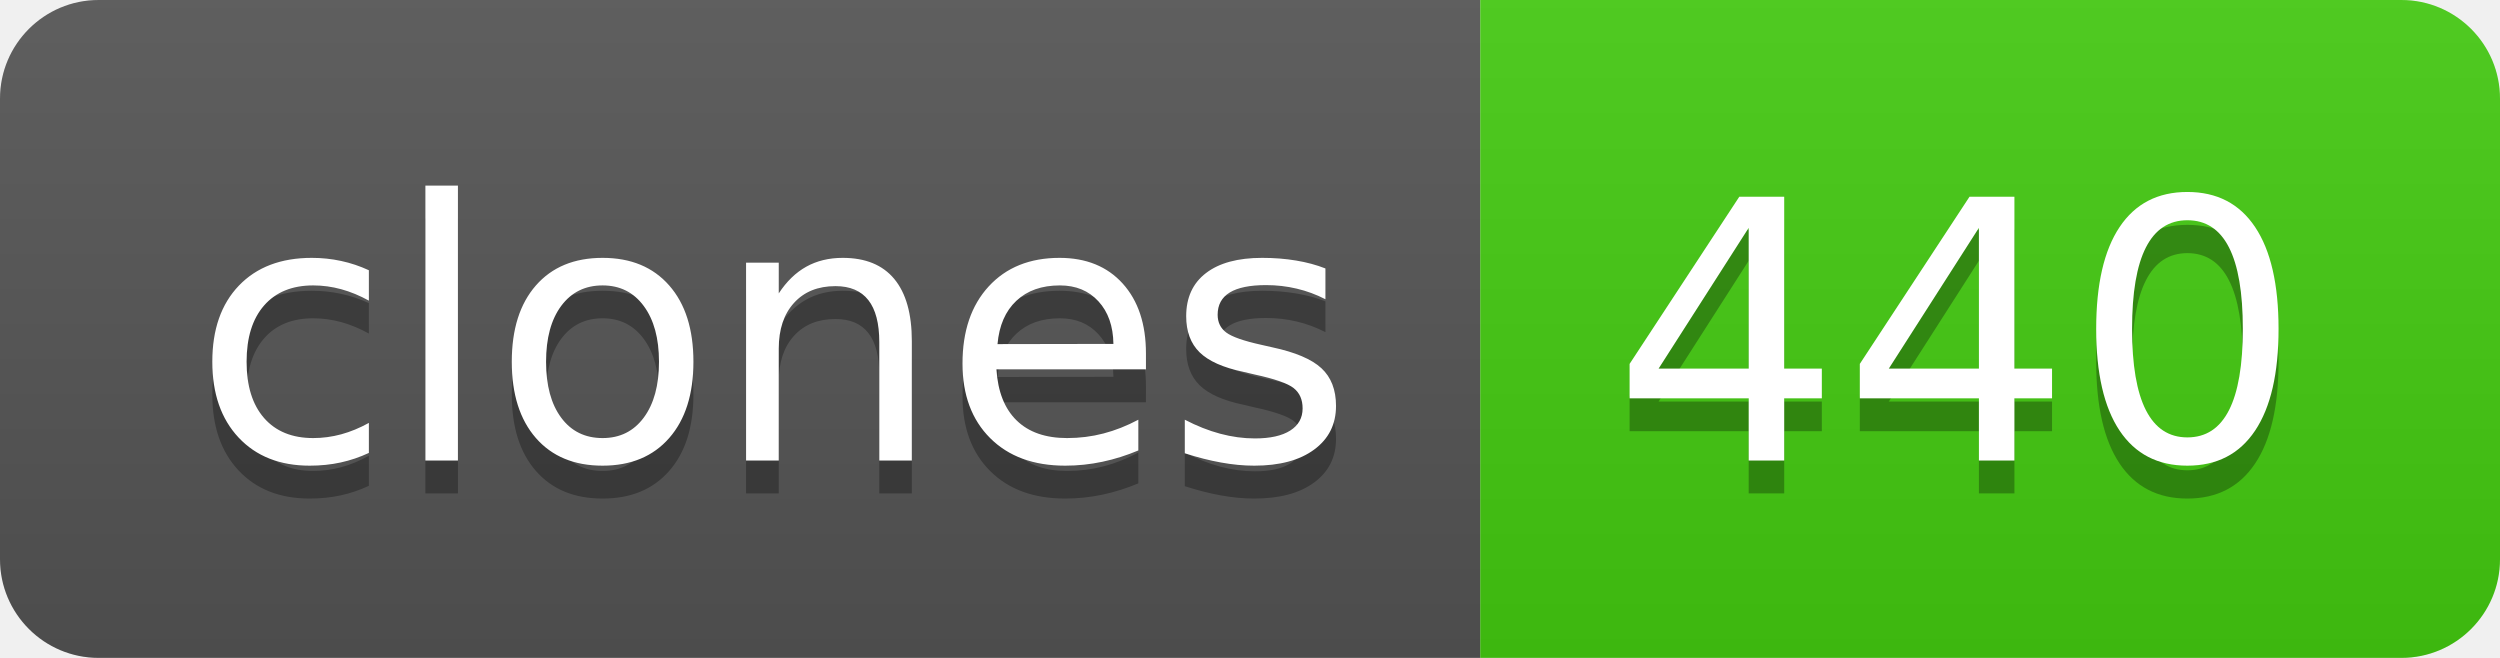
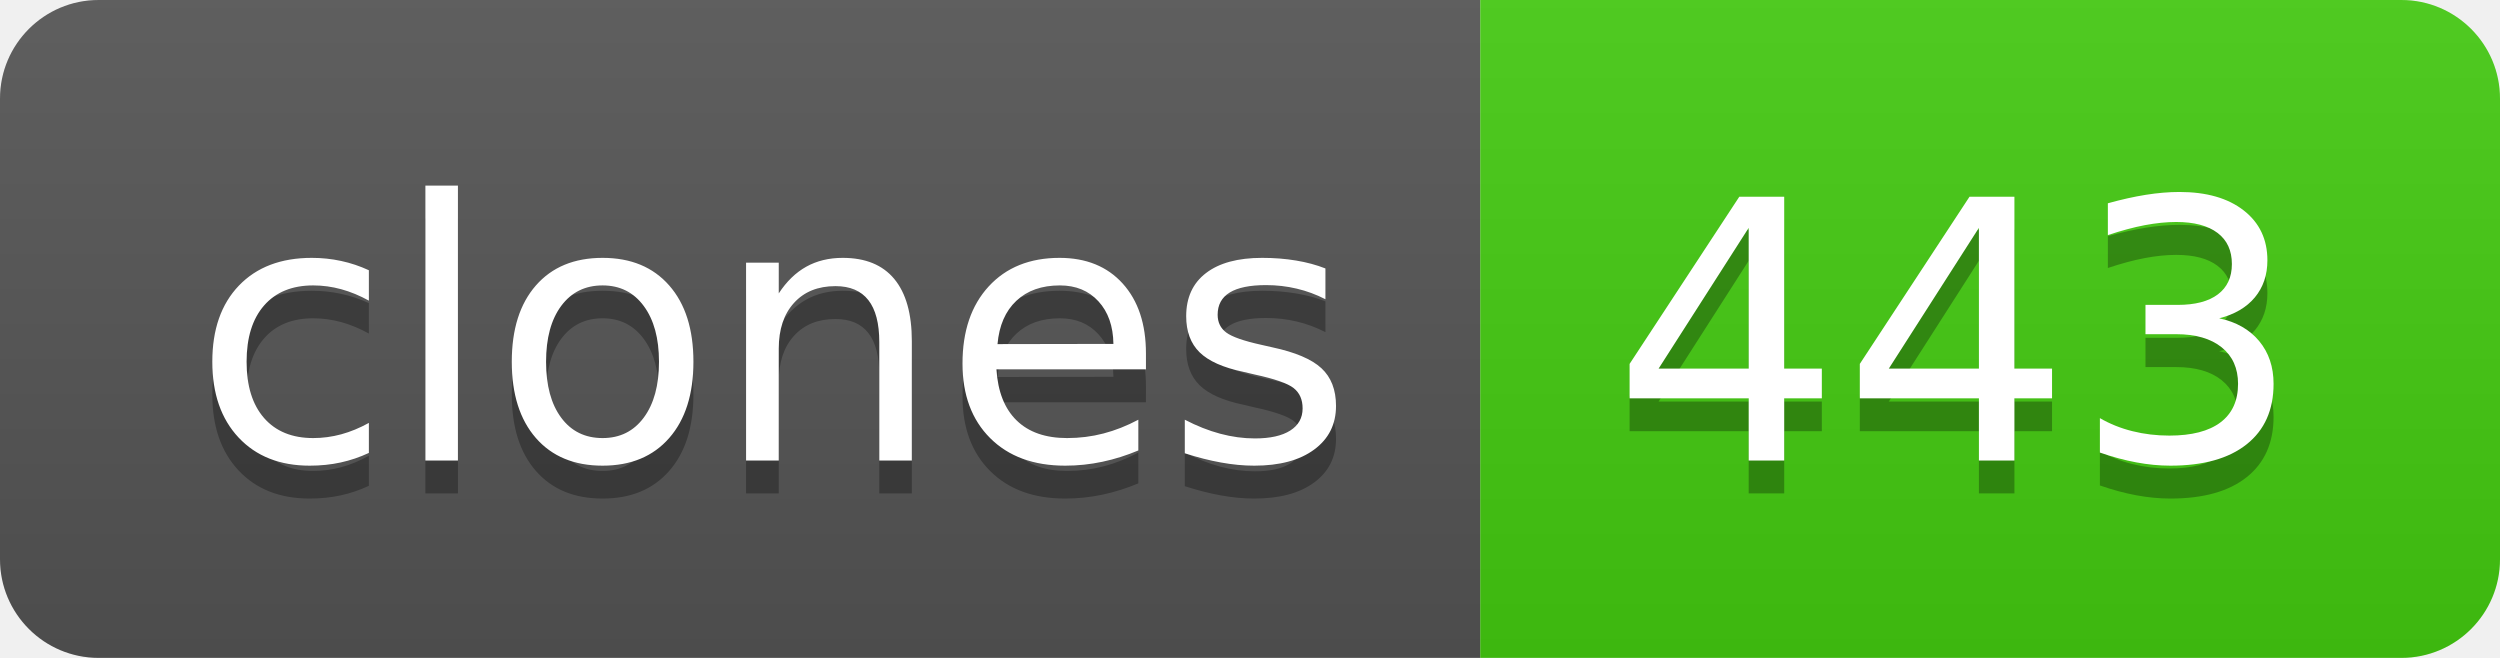
- <svg xmlns="http://www.w3.org/2000/svg" width="76" height="20" role="img" aria-label="clones: 440">
+ <svg xmlns="http://www.w3.org/2000/svg" width="76" height="20" role="img" aria-label="clones: 443">
  <linearGradient id="s" x2="0" y2="100%">
    <stop offset="0" stop-color="#bbb" stop-opacity=".1" />
    <stop offset="1" stop-opacity=".1" />
  </linearGradient>
  <clipPath id="r">
    <rect width="76" height="20" rx="3" fill="#fff" />
  </clipPath>
  <g clip-path="url(#r)">
    <rect width="45" height="20" fill="#555" />
    <rect x="45" width="31" height="20" fill="#4c1" />
    <rect width="76" height="20" fill="url(#s)" />
  </g>
  <g fill="#fff" text-anchor="middle" font-family="Verdana,Geneva,DejaVu Sans,sans-serif" text-rendering="geometricPrecision" font-size="110">
    <text aria-hidden="true" x="235" y="150" fill="#010101" fill-opacity=".3" transform="scale(.1)" textLength="350">clones</text>
    <text x="235" y="140" transform="scale(.1)" fill="#fff" textLength="350">clones</text>
-     <text aria-hidden="true" x="595" y="150" fill="#010101" fill-opacity=".3" transform="scale(.1)" textLength="210">440</text>
-     <text x="595" y="140" transform="scale(.1)" fill="#fff" textLength="210">440</text>
+     <text aria-hidden="true" x="595" y="150" fill="#010101" fill-opacity=".3" transform="scale(.1)" textLength="210">443</text>
+     <text x="595" y="140" transform="scale(.1)" fill="#fff" textLength="210">443</text>
  </g>
</svg>
